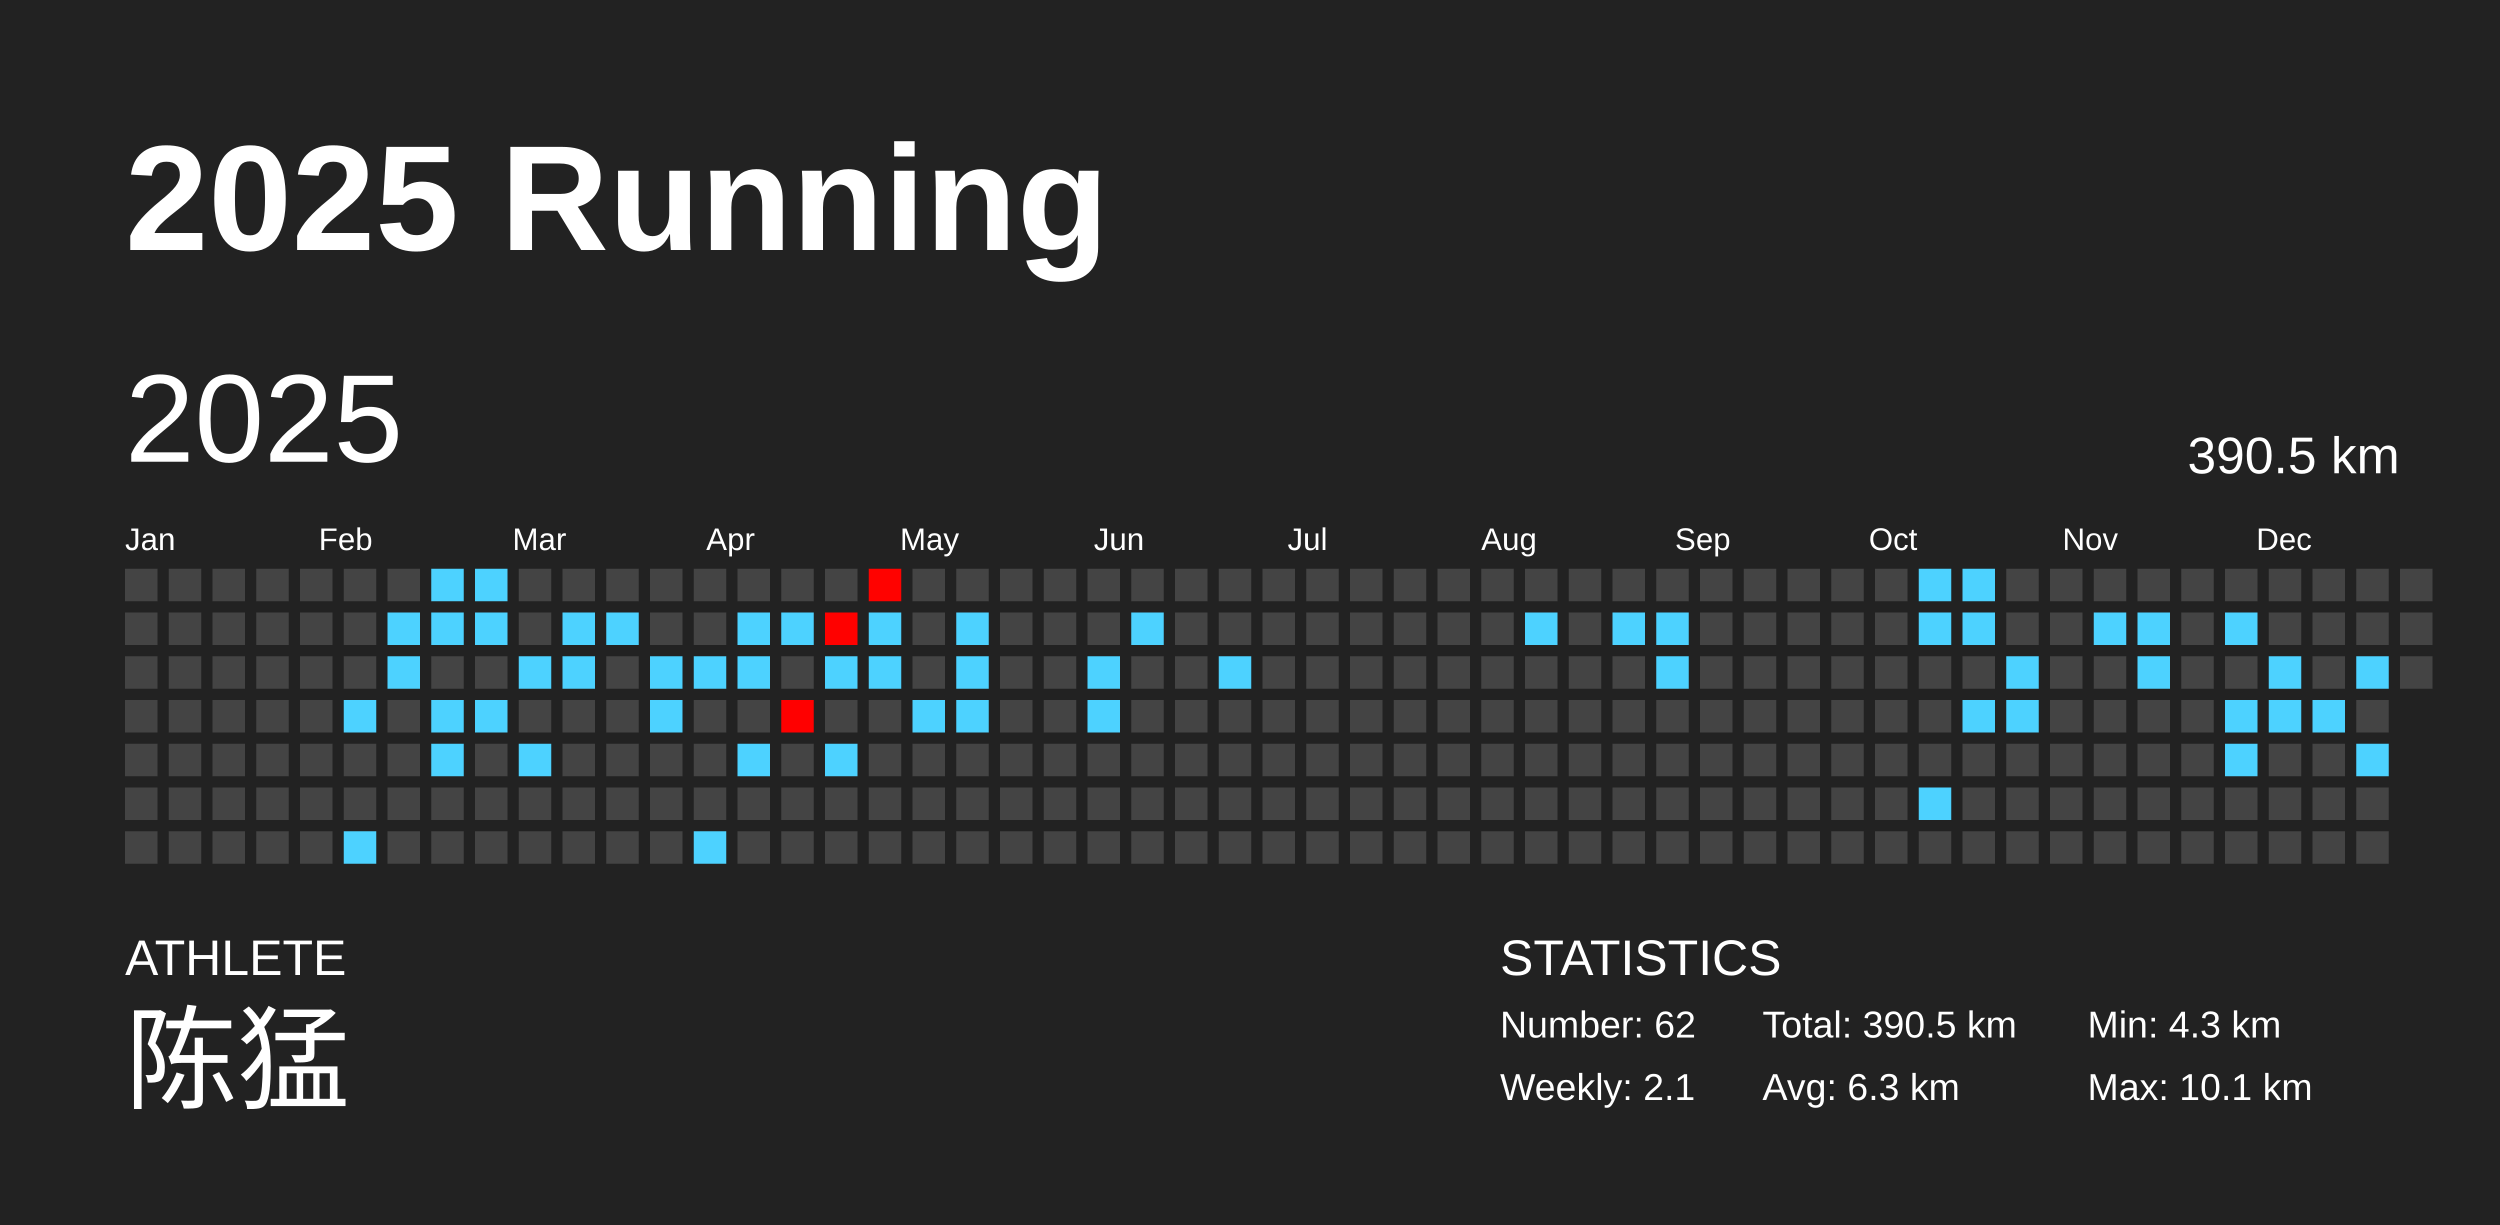
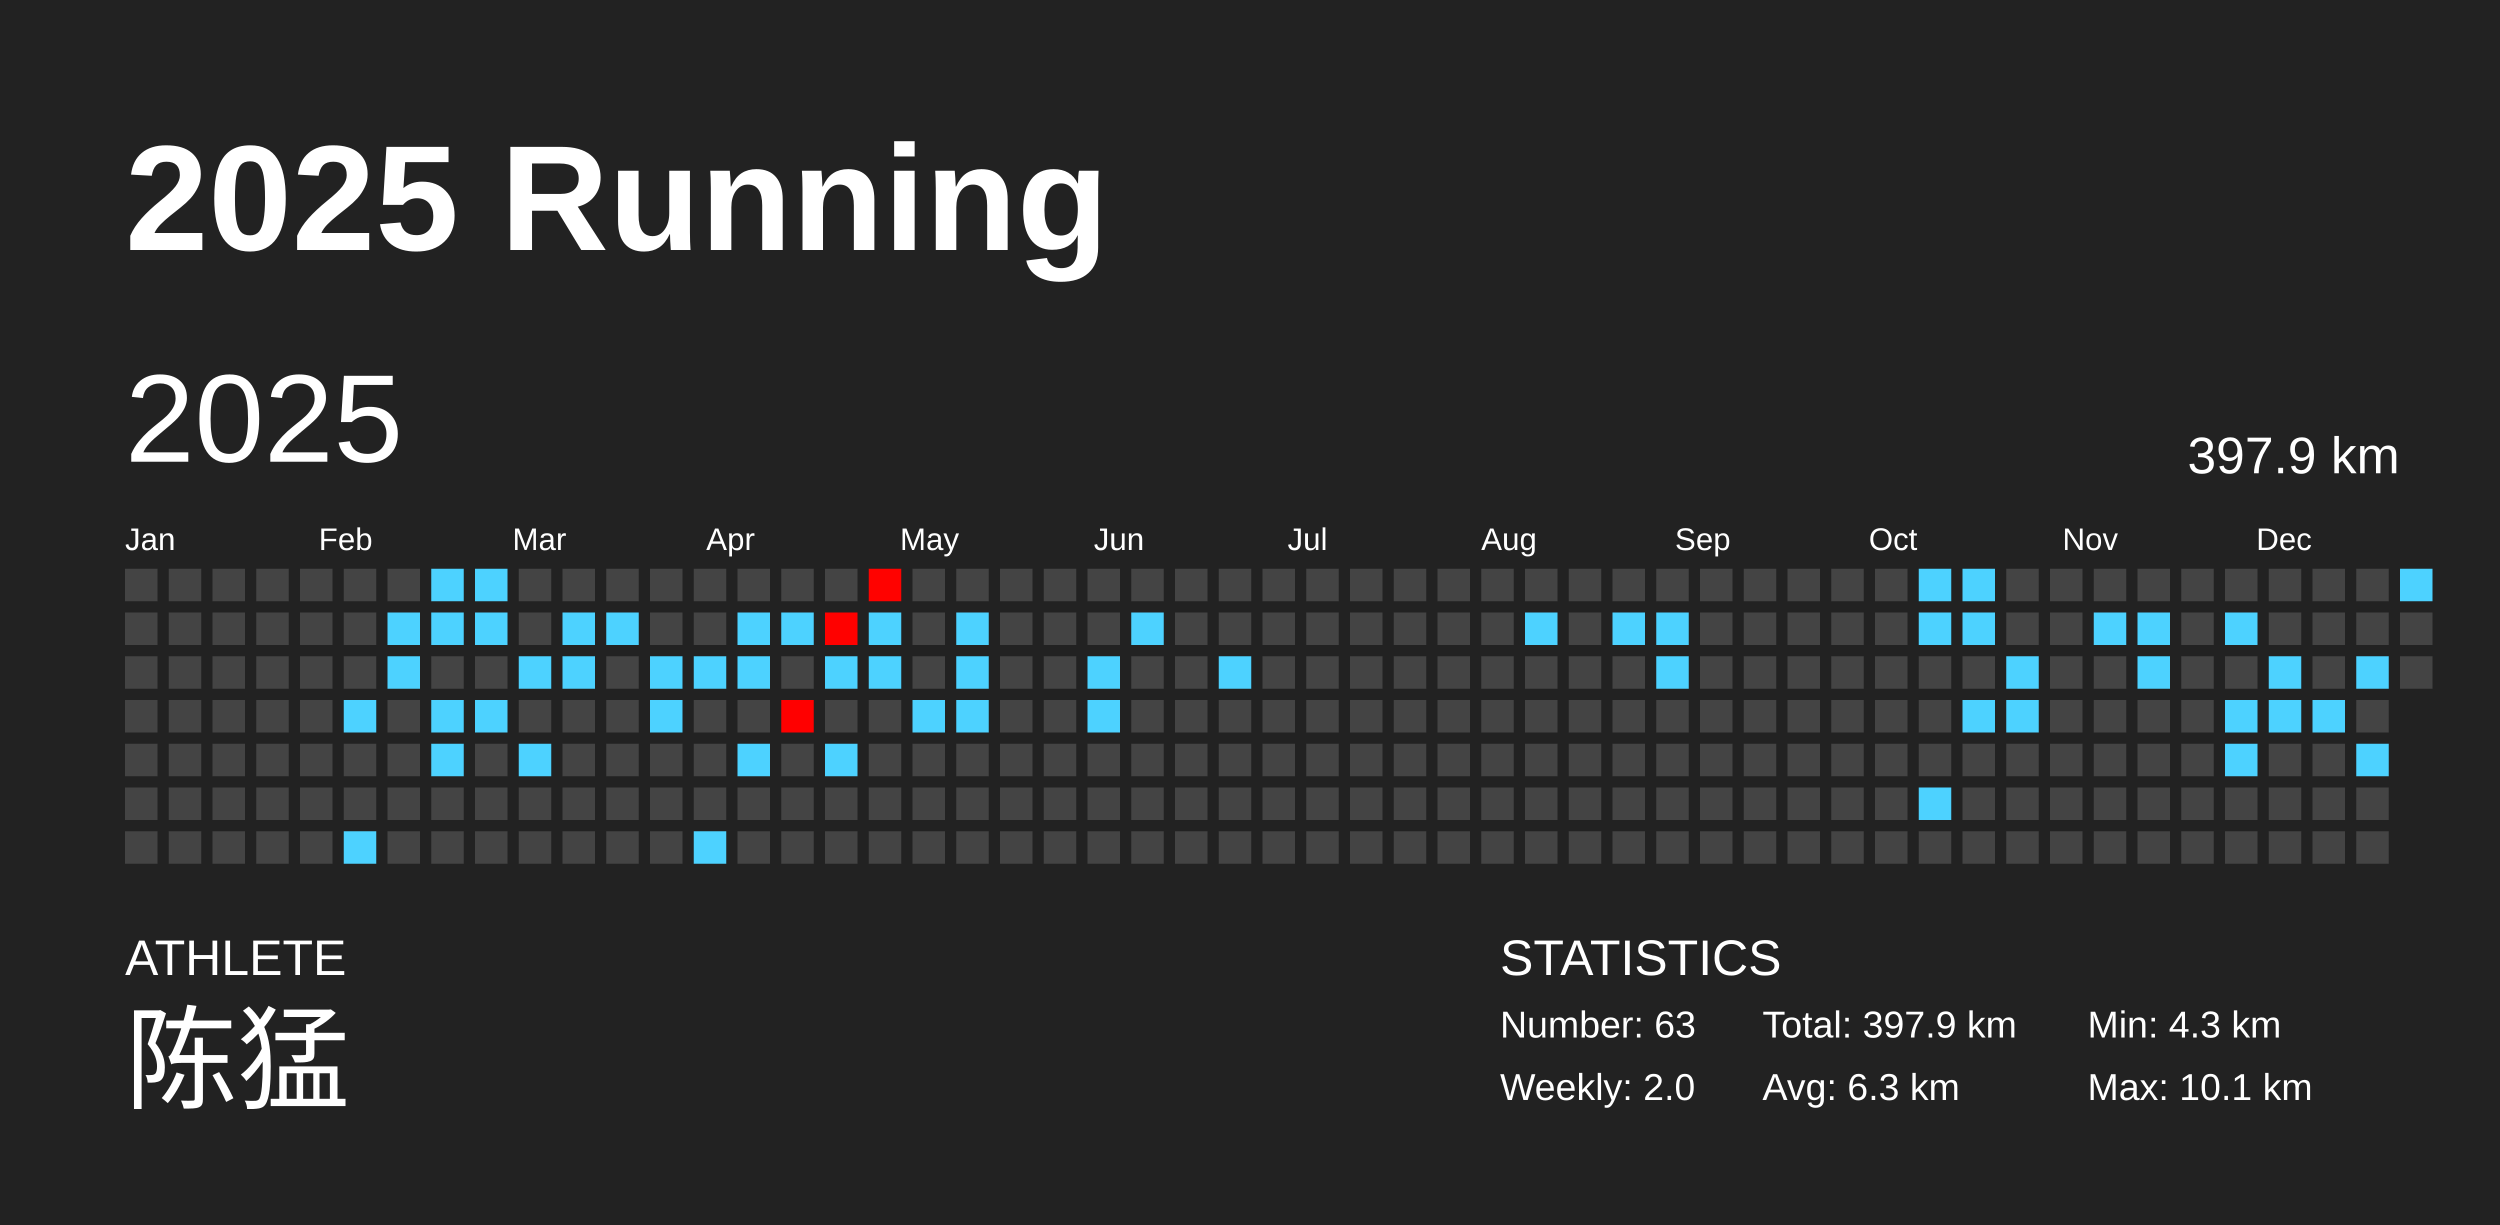
<svg xmlns="http://www.w3.org/2000/svg" baseProfile="full" height="98mm" version="1.1" viewBox="0,0,200,98" width="200mm">
  <defs />
  <rect fill="#222222" height="98" width="200" x="0" y="0" />
  <text fill="#FFFFFF" style="font-size:12px; font-family:Arial; font-weight:bold;" x="10" y="20">2025 Running</text>
  <text fill="#FFFFFF" style="font-size:4px; font-family:Arial" x="10" y="78">ATHLETE</text>
  <text fill="#FFFFFF" style="font-size:9px; font-family:Arial" x="10" y="88">陈猛</text>
  <text fill="#FFFFFF" style="font-size:4px; font-family:Arial" x="120" y="78">STATISTICS</text>
-   <text fill="#FFFFFF" style="font-size:3px; font-family:Arial" x="120" y="83">Number: 62</text>
-   <text fill="#FFFFFF" style="font-size:3px; font-family:Arial" x="120" y="88">Weekly: 2.1</text>
-   <text fill="#FFFFFF" style="font-size:3px; font-family:Arial" x="141" y="83">Total: 390.5 km</text>
+   <text fill="#FFFFFF" style="font-size:3px; font-family:Arial" x="120" y="83">Number: 63</text>
+   <text fill="#FFFFFF" style="font-size:3px; font-family:Arial" x="120" y="88">Weekly: 2.0</text>
+   <text fill="#FFFFFF" style="font-size:3px; font-family:Arial" x="141" y="83">Total: 397.9 km</text>
  <text fill="#FFFFFF" style="font-size:3px; font-family:Arial" x="141" y="88">Avg: 6.3 km</text>
  <text fill="#FFFFFF" style="font-size:3px; font-family:Arial" x="167" y="83">Min: 4.3 km</text>
  <text fill="#FFFFFF" style="font-size:3px; font-family:Arial" x="167" y="88">Max: 10.1 km</text>
  <text dominant-baseline="hanging" fill="#FFFFFF" style="font-size:10.0px; font-family:Arial;" x="10" y="30">2025</text>
-   <text dominant-baseline="hanging" fill="#FFFFFF" style="font-size:4.125px; font-family:Arial;" x="175" y="35">390.5 km</text>
+   <text dominant-baseline="hanging" fill="#FFFFFF" style="font-size:4.125px; font-family:Arial;" x="175" y="35">397.9 km</text>
  <text fill="#FFFFFF" style="font-size:2.5px; font-family:Arial" x="10.0" y="44">Jan</text>
  <text fill="#FFFFFF" style="font-size:2.5px; font-family:Arial" x="25.5" y="44">Feb</text>
  <text fill="#FFFFFF" style="font-size:2.5px; font-family:Arial" x="41.0" y="44">Mar</text>
  <text fill="#FFFFFF" style="font-size:2.5px; font-family:Arial" x="56.5" y="44">Apr</text>
  <text fill="#FFFFFF" style="font-size:2.5px; font-family:Arial" x="72.0" y="44">May</text>
  <text fill="#FFFFFF" style="font-size:2.5px; font-family:Arial" x="87.5" y="44">Jun</text>
  <text fill="#FFFFFF" style="font-size:2.5px; font-family:Arial" x="103.0" y="44">Jul</text>
  <text fill="#FFFFFF" style="font-size:2.5px; font-family:Arial" x="118.5" y="44">Aug</text>
  <text fill="#FFFFFF" style="font-size:2.5px; font-family:Arial" x="134.0" y="44">Sep</text>
  <text fill="#FFFFFF" style="font-size:2.5px; font-family:Arial" x="149.5" y="44">Oct</text>
  <text fill="#FFFFFF" style="font-size:2.5px; font-family:Arial" x="165.0" y="44">Nov</text>
  <text fill="#FFFFFF" style="font-size:2.5px; font-family:Arial" x="180.5" y="44">Dec</text>
  <rect fill="#444444" height="2.6" width="2.6" x="10.0" y="45.5" />
  <rect fill="#444444" height="2.6" width="2.6" x="10.0" y="49.0" />
  <rect fill="#444444" height="2.6" width="2.6" x="10.0" y="52.5" />
  <rect fill="#444444" height="2.6" width="2.6" x="10.0" y="56.0" />
  <rect fill="#444444" height="2.6" width="2.6" x="10.0" y="59.5" />
  <rect fill="#444444" height="2.6" width="2.6" x="10.0" y="63.0" />
  <rect fill="#444444" height="2.6" width="2.6" x="10.0" y="66.5" />
  <rect fill="#444444" height="2.6" width="2.6" x="13.5" y="45.5" />
  <rect fill="#444444" height="2.6" width="2.6" x="13.5" y="49.0" />
  <rect fill="#444444" height="2.6" width="2.6" x="13.5" y="52.5" />
  <rect fill="#444444" height="2.6" width="2.6" x="13.5" y="56.0" />
  <rect fill="#444444" height="2.6" width="2.6" x="13.5" y="59.5" />
  <rect fill="#444444" height="2.6" width="2.6" x="13.5" y="63.0" />
  <rect fill="#444444" height="2.6" width="2.6" x="13.5" y="66.5" />
  <rect fill="#444444" height="2.6" width="2.6" x="17.0" y="45.5" />
  <rect fill="#444444" height="2.6" width="2.6" x="17.0" y="49.0" />
  <rect fill="#444444" height="2.6" width="2.6" x="17.0" y="52.5" />
  <rect fill="#444444" height="2.6" width="2.6" x="17.0" y="56.0" />
  <rect fill="#444444" height="2.6" width="2.6" x="17.0" y="59.5" />
  <rect fill="#444444" height="2.6" width="2.6" x="17.0" y="63.0" />
  <rect fill="#444444" height="2.6" width="2.6" x="17.0" y="66.5" />
  <rect fill="#444444" height="2.6" width="2.6" x="20.5" y="45.5" />
  <rect fill="#444444" height="2.6" width="2.6" x="20.5" y="49.0" />
  <rect fill="#444444" height="2.6" width="2.6" x="20.5" y="52.5" />
  <rect fill="#444444" height="2.6" width="2.6" x="20.5" y="56.0" />
  <rect fill="#444444" height="2.6" width="2.6" x="20.5" y="59.5" />
  <rect fill="#444444" height="2.6" width="2.6" x="20.5" y="63.0" />
  <rect fill="#444444" height="2.6" width="2.6" x="20.5" y="66.5" />
  <rect fill="#444444" height="2.6" width="2.6" x="24.0" y="45.5" />
  <rect fill="#444444" height="2.6" width="2.6" x="24.0" y="49.0" />
  <rect fill="#444444" height="2.6" width="2.6" x="24.0" y="52.5" />
  <rect fill="#444444" height="2.6" width="2.6" x="24.0" y="56.0" />
  <rect fill="#444444" height="2.6" width="2.6" x="24.0" y="59.5" />
  <rect fill="#444444" height="2.6" width="2.6" x="24.0" y="63.0" />
  <rect fill="#444444" height="2.6" width="2.6" x="24.0" y="66.5" />
  <rect fill="#444444" height="2.6" width="2.6" x="27.5" y="45.5" />
  <rect fill="#444444" height="2.6" width="2.6" x="27.5" y="49.0" />
  <rect fill="#444444" height="2.6" width="2.6" x="27.5" y="52.5" />
  <rect fill="#4dd2ff" height="2.6" width="2.6" x="27.5" y="56.0" />
  <rect fill="#444444" height="2.6" width="2.6" x="27.5" y="59.5" />
  <rect fill="#444444" height="2.6" width="2.6" x="27.5" y="63.0" />
  <rect fill="#4dd2ff" height="2.6" width="2.6" x="27.5" y="66.5" />
  <rect fill="#444444" height="2.6" width="2.6" x="31.0" y="45.5" />
  <rect fill="#4dd2ff" height="2.6" width="2.6" x="31.0" y="49.0" />
  <rect fill="#4dd2ff" height="2.6" width="2.6" x="31.0" y="52.5" />
  <rect fill="#444444" height="2.6" width="2.6" x="31.0" y="56.0" />
  <rect fill="#444444" height="2.6" width="2.6" x="31.0" y="59.5" />
  <rect fill="#444444" height="2.6" width="2.6" x="31.0" y="63.0" />
  <rect fill="#444444" height="2.6" width="2.6" x="31.0" y="66.5" />
  <rect fill="#4dd2ff" height="2.6" width="2.6" x="34.5" y="45.5" />
  <rect fill="#4dd2ff" height="2.6" width="2.6" x="34.5" y="49.0" />
  <rect fill="#444444" height="2.6" width="2.6" x="34.5" y="52.5" />
  <rect fill="#4dd2ff" height="2.6" width="2.6" x="34.5" y="56.0" />
  <rect fill="#4dd2ff" height="2.6" width="2.6" x="34.5" y="59.5" />
  <rect fill="#444444" height="2.6" width="2.6" x="34.5" y="63.0" />
  <rect fill="#444444" height="2.6" width="2.6" x="34.5" y="66.5" />
  <rect fill="#4dd2ff" height="2.6" width="2.6" x="38.0" y="45.5" />
  <rect fill="#4dd2ff" height="2.6" width="2.6" x="38.0" y="49.0" />
  <rect fill="#444444" height="2.6" width="2.6" x="38.0" y="52.5" />
  <rect fill="#4dd2ff" height="2.6" width="2.6" x="38.0" y="56.0" />
  <rect fill="#444444" height="2.6" width="2.6" x="38.0" y="59.5" />
  <rect fill="#444444" height="2.6" width="2.6" x="38.0" y="63.0" />
  <rect fill="#444444" height="2.6" width="2.6" x="38.0" y="66.5" />
  <rect fill="#444444" height="2.6" width="2.6" x="41.5" y="45.5" />
  <rect fill="#444444" height="2.6" width="2.6" x="41.5" y="49.0" />
  <rect fill="#4dd2ff" height="2.6" width="2.6" x="41.5" y="52.5" />
  <rect fill="#444444" height="2.6" width="2.6" x="41.5" y="56.0" />
  <rect fill="#4dd2ff" height="2.6" width="2.6" x="41.5" y="59.5" />
  <rect fill="#444444" height="2.6" width="2.6" x="41.5" y="63.0" />
  <rect fill="#444444" height="2.6" width="2.6" x="41.5" y="66.5" />
  <rect fill="#444444" height="2.6" width="2.6" x="45.0" y="45.5" />
  <rect fill="#4dd2ff" height="2.6" width="2.6" x="45.0" y="49.0" />
  <rect fill="#4dd2ff" height="2.6" width="2.6" x="45.0" y="52.5" />
  <rect fill="#444444" height="2.6" width="2.6" x="45.0" y="56.0" />
  <rect fill="#444444" height="2.6" width="2.6" x="45.0" y="59.5" />
  <rect fill="#444444" height="2.6" width="2.6" x="45.0" y="63.0" />
  <rect fill="#444444" height="2.6" width="2.6" x="45.0" y="66.5" />
  <rect fill="#444444" height="2.6" width="2.6" x="48.5" y="45.5" />
  <rect fill="#4dd2ff" height="2.6" width="2.6" x="48.5" y="49.0" />
  <rect fill="#444444" height="2.6" width="2.6" x="48.5" y="52.5" />
  <rect fill="#444444" height="2.6" width="2.6" x="48.5" y="56.0" />
  <rect fill="#444444" height="2.6" width="2.6" x="48.5" y="59.5" />
  <rect fill="#444444" height="2.6" width="2.6" x="48.5" y="63.0" />
  <rect fill="#444444" height="2.6" width="2.6" x="48.5" y="66.5" />
  <rect fill="#444444" height="2.6" width="2.6" x="52.0" y="45.5" />
  <rect fill="#444444" height="2.6" width="2.6" x="52.0" y="49.0" />
  <rect fill="#4dd2ff" height="2.6" width="2.6" x="52.0" y="52.5" />
  <rect fill="#4dd2ff" height="2.6" width="2.6" x="52.0" y="56.0" />
  <rect fill="#444444" height="2.6" width="2.6" x="52.0" y="59.5" />
  <rect fill="#444444" height="2.6" width="2.6" x="52.0" y="63.0" />
  <rect fill="#444444" height="2.6" width="2.6" x="52.0" y="66.5" />
  <rect fill="#444444" height="2.6" width="2.6" x="55.5" y="45.5" />
  <rect fill="#444444" height="2.6" width="2.6" x="55.5" y="49.0" />
  <rect fill="#4dd2ff" height="2.6" width="2.6" x="55.5" y="52.5" />
  <rect fill="#444444" height="2.6" width="2.6" x="55.5" y="56.0" />
  <rect fill="#444444" height="2.6" width="2.6" x="55.5" y="59.5" />
  <rect fill="#444444" height="2.6" width="2.6" x="55.5" y="63.0" />
  <rect fill="#4dd2ff" height="2.6" width="2.6" x="55.5" y="66.5" />
  <rect fill="#444444" height="2.6" width="2.6" x="59.0" y="45.5" />
  <rect fill="#4dd2ff" height="2.6" width="2.6" x="59.0" y="49.0" />
  <rect fill="#4dd2ff" height="2.6" width="2.6" x="59.0" y="52.5" />
  <rect fill="#444444" height="2.6" width="2.6" x="59.0" y="56.0" />
  <rect fill="#4dd2ff" height="2.6" width="2.6" x="59.0" y="59.5" />
  <rect fill="#444444" height="2.6" width="2.6" x="59.0" y="63.0" />
  <rect fill="#444444" height="2.6" width="2.6" x="59.0" y="66.5" />
  <rect fill="#444444" height="2.6" width="2.6" x="62.5" y="45.5" />
  <rect fill="#4dd2ff" height="2.6" width="2.6" x="62.5" y="49.0" />
  <rect fill="#444444" height="2.6" width="2.6" x="62.5" y="52.5" />
  <rect fill="#ff0000" height="2.6" width="2.6" x="62.5" y="56.0" />
  <rect fill="#444444" height="2.6" width="2.6" x="62.5" y="59.5" />
  <rect fill="#444444" height="2.6" width="2.6" x="62.5" y="63.0" />
  <rect fill="#444444" height="2.6" width="2.6" x="62.5" y="66.5" />
  <rect fill="#444444" height="2.6" width="2.6" x="66.0" y="45.5" />
  <rect fill="#ff0100" height="2.6" width="2.6" x="66.0" y="49.0" />
  <rect fill="#4dd2ff" height="2.6" width="2.6" x="66.0" y="52.5" />
  <rect fill="#444444" height="2.6" width="2.6" x="66.0" y="56.0" />
  <rect fill="#4dd2ff" height="2.6" width="2.6" x="66.0" y="59.5" />
  <rect fill="#444444" height="2.6" width="2.6" x="66.0" y="63.0" />
  <rect fill="#444444" height="2.6" width="2.6" x="66.0" y="66.5" />
  <rect fill="#ff0200" height="2.6" width="2.6" x="69.5" y="45.5" />
  <rect fill="#4dd2ff" height="2.6" width="2.6" x="69.5" y="49.0" />
  <rect fill="#4dd2ff" height="2.6" width="2.6" x="69.5" y="52.5" />
  <rect fill="#444444" height="2.6" width="2.6" x="69.5" y="56.0" />
  <rect fill="#444444" height="2.6" width="2.6" x="69.5" y="59.5" />
  <rect fill="#444444" height="2.6" width="2.6" x="69.5" y="63.0" />
  <rect fill="#444444" height="2.6" width="2.6" x="69.5" y="66.5" />
  <rect fill="#444444" height="2.6" width="2.6" x="73.0" y="45.5" />
  <rect fill="#444444" height="2.6" width="2.6" x="73.0" y="49.0" />
  <rect fill="#444444" height="2.6" width="2.6" x="73.0" y="52.5" />
  <rect fill="#4dd2ff" height="2.6" width="2.6" x="73.0" y="56.0" />
  <rect fill="#444444" height="2.6" width="2.6" x="73.0" y="59.5" />
  <rect fill="#444444" height="2.6" width="2.6" x="73.0" y="63.0" />
  <rect fill="#444444" height="2.6" width="2.6" x="73.0" y="66.5" />
  <rect fill="#444444" height="2.6" width="2.6" x="76.5" y="45.5" />
  <rect fill="#4dd2ff" height="2.6" width="2.6" x="76.5" y="49.0" />
  <rect fill="#4dd2ff" height="2.6" width="2.6" x="76.5" y="52.5" />
  <rect fill="#4dd2ff" height="2.6" width="2.6" x="76.5" y="56.0" />
  <rect fill="#444444" height="2.6" width="2.6" x="76.5" y="59.5" />
  <rect fill="#444444" height="2.6" width="2.6" x="76.5" y="63.0" />
  <rect fill="#444444" height="2.6" width="2.6" x="76.5" y="66.5" />
  <rect fill="#444444" height="2.6" width="2.6" x="80.0" y="45.5" />
  <rect fill="#444444" height="2.6" width="2.6" x="80.0" y="49.0" />
  <rect fill="#444444" height="2.6" width="2.6" x="80.0" y="52.5" />
  <rect fill="#444444" height="2.6" width="2.6" x="80.0" y="56.0" />
  <rect fill="#444444" height="2.6" width="2.6" x="80.0" y="59.5" />
  <rect fill="#444444" height="2.6" width="2.6" x="80.0" y="63.0" />
  <rect fill="#444444" height="2.6" width="2.6" x="80.0" y="66.5" />
  <rect fill="#444444" height="2.6" width="2.6" x="83.5" y="45.5" />
  <rect fill="#444444" height="2.6" width="2.6" x="83.5" y="49.0" />
  <rect fill="#444444" height="2.6" width="2.6" x="83.5" y="52.5" />
  <rect fill="#444444" height="2.6" width="2.6" x="83.5" y="56.0" />
  <rect fill="#444444" height="2.6" width="2.6" x="83.5" y="59.5" />
  <rect fill="#444444" height="2.6" width="2.6" x="83.5" y="63.0" />
  <rect fill="#444444" height="2.6" width="2.6" x="83.5" y="66.5" />
  <rect fill="#444444" height="2.6" width="2.6" x="87.0" y="45.5" />
  <rect fill="#444444" height="2.6" width="2.6" x="87.0" y="49.0" />
  <rect fill="#4dd2ff" height="2.6" width="2.6" x="87.0" y="52.5" />
  <rect fill="#4dd2ff" height="2.6" width="2.6" x="87.0" y="56.0" />
  <rect fill="#444444" height="2.6" width="2.6" x="87.0" y="59.5" />
  <rect fill="#444444" height="2.6" width="2.6" x="87.0" y="63.0" />
  <rect fill="#444444" height="2.6" width="2.6" x="87.0" y="66.5" />
  <rect fill="#444444" height="2.6" width="2.6" x="90.5" y="45.5" />
  <rect fill="#4dd2ff" height="2.6" width="2.6" x="90.5" y="49.0" />
  <rect fill="#444444" height="2.6" width="2.6" x="90.5" y="52.5" />
  <rect fill="#444444" height="2.6" width="2.6" x="90.5" y="56.0" />
  <rect fill="#444444" height="2.6" width="2.6" x="90.5" y="59.5" />
  <rect fill="#444444" height="2.6" width="2.6" x="90.5" y="63.0" />
  <rect fill="#444444" height="2.6" width="2.6" x="90.5" y="66.5" />
  <rect fill="#444444" height="2.6" width="2.6" x="94.0" y="45.5" />
  <rect fill="#444444" height="2.6" width="2.6" x="94.0" y="49.0" />
  <rect fill="#444444" height="2.6" width="2.6" x="94.0" y="52.5" />
  <rect fill="#444444" height="2.6" width="2.6" x="94.0" y="56.0" />
  <rect fill="#444444" height="2.6" width="2.6" x="94.0" y="59.5" />
  <rect fill="#444444" height="2.6" width="2.6" x="94.0" y="63.0" />
  <rect fill="#444444" height="2.6" width="2.6" x="94.0" y="66.5" />
  <rect fill="#444444" height="2.6" width="2.6" x="97.5" y="45.5" />
  <rect fill="#444444" height="2.6" width="2.6" x="97.5" y="49.0" />
  <rect fill="#4dd2ff" height="2.6" width="2.6" x="97.5" y="52.5" />
  <rect fill="#444444" height="2.6" width="2.6" x="97.5" y="56.0" />
  <rect fill="#444444" height="2.6" width="2.6" x="97.5" y="59.5" />
  <rect fill="#444444" height="2.6" width="2.6" x="97.5" y="63.0" />
  <rect fill="#444444" height="2.6" width="2.6" x="97.5" y="66.5" />
  <rect fill="#444444" height="2.6" width="2.6" x="101.0" y="45.5" />
  <rect fill="#444444" height="2.6" width="2.6" x="101.0" y="49.0" />
  <rect fill="#444444" height="2.6" width="2.6" x="101.0" y="52.5" />
  <rect fill="#444444" height="2.6" width="2.6" x="101.0" y="56.0" />
  <rect fill="#444444" height="2.6" width="2.6" x="101.0" y="59.5" />
  <rect fill="#444444" height="2.6" width="2.6" x="101.0" y="63.0" />
  <rect fill="#444444" height="2.6" width="2.6" x="101.0" y="66.5" />
  <rect fill="#444444" height="2.6" width="2.6" x="104.5" y="45.5" />
  <rect fill="#444444" height="2.6" width="2.6" x="104.5" y="49.0" />
  <rect fill="#444444" height="2.6" width="2.6" x="104.5" y="52.5" />
  <rect fill="#444444" height="2.6" width="2.6" x="104.5" y="56.0" />
  <rect fill="#444444" height="2.6" width="2.6" x="104.5" y="59.5" />
  <rect fill="#444444" height="2.6" width="2.6" x="104.5" y="63.0" />
  <rect fill="#444444" height="2.6" width="2.6" x="104.5" y="66.5" />
  <rect fill="#444444" height="2.6" width="2.6" x="108.0" y="45.5" />
  <rect fill="#444444" height="2.6" width="2.6" x="108.0" y="49.0" />
  <rect fill="#444444" height="2.6" width="2.6" x="108.0" y="52.5" />
  <rect fill="#444444" height="2.6" width="2.6" x="108.0" y="56.0" />
  <rect fill="#444444" height="2.6" width="2.6" x="108.0" y="59.5" />
  <rect fill="#444444" height="2.6" width="2.6" x="108.0" y="63.0" />
  <rect fill="#444444" height="2.6" width="2.6" x="108.0" y="66.5" />
  <rect fill="#444444" height="2.6" width="2.6" x="111.5" y="45.5" />
  <rect fill="#444444" height="2.6" width="2.6" x="111.5" y="49.0" />
  <rect fill="#444444" height="2.6" width="2.6" x="111.5" y="52.5" />
  <rect fill="#444444" height="2.6" width="2.6" x="111.5" y="56.0" />
  <rect fill="#444444" height="2.6" width="2.6" x="111.5" y="59.5" />
  <rect fill="#444444" height="2.6" width="2.6" x="111.5" y="63.0" />
  <rect fill="#444444" height="2.6" width="2.6" x="111.5" y="66.5" />
  <rect fill="#444444" height="2.6" width="2.6" x="115.0" y="45.5" />
  <rect fill="#444444" height="2.6" width="2.6" x="115.0" y="49.0" />
  <rect fill="#444444" height="2.6" width="2.6" x="115.0" y="52.5" />
  <rect fill="#444444" height="2.6" width="2.6" x="115.0" y="56.0" />
  <rect fill="#444444" height="2.6" width="2.6" x="115.0" y="59.5" />
  <rect fill="#444444" height="2.6" width="2.6" x="115.0" y="63.0" />
  <rect fill="#444444" height="2.6" width="2.6" x="115.0" y="66.5" />
  <rect fill="#444444" height="2.6" width="2.6" x="118.5" y="45.5" />
  <rect fill="#444444" height="2.6" width="2.6" x="118.5" y="49.0" />
  <rect fill="#444444" height="2.6" width="2.6" x="118.5" y="52.5" />
  <rect fill="#444444" height="2.6" width="2.6" x="118.5" y="56.0" />
  <rect fill="#444444" height="2.6" width="2.6" x="118.5" y="59.5" />
  <rect fill="#444444" height="2.6" width="2.6" x="118.5" y="63.0" />
  <rect fill="#444444" height="2.6" width="2.6" x="118.5" y="66.5" />
  <rect fill="#444444" height="2.6" width="2.6" x="122.0" y="45.5" />
  <rect fill="#4dd2ff" height="2.6" width="2.6" x="122.0" y="49.0" />
  <rect fill="#444444" height="2.6" width="2.6" x="122.0" y="52.5" />
  <rect fill="#444444" height="2.6" width="2.6" x="122.0" y="56.0" />
  <rect fill="#444444" height="2.6" width="2.6" x="122.0" y="59.5" />
  <rect fill="#444444" height="2.6" width="2.6" x="122.0" y="63.0" />
  <rect fill="#444444" height="2.6" width="2.6" x="122.0" y="66.5" />
  <rect fill="#444444" height="2.6" width="2.6" x="125.5" y="45.5" />
  <rect fill="#444444" height="2.6" width="2.6" x="125.5" y="49.0" />
  <rect fill="#444444" height="2.6" width="2.6" x="125.5" y="52.5" />
  <rect fill="#444444" height="2.6" width="2.6" x="125.5" y="56.0" />
  <rect fill="#444444" height="2.6" width="2.6" x="125.5" y="59.5" />
  <rect fill="#444444" height="2.6" width="2.6" x="125.5" y="63.0" />
  <rect fill="#444444" height="2.6" width="2.6" x="125.5" y="66.5" />
  <rect fill="#444444" height="2.6" width="2.6" x="129.0" y="45.5" />
  <rect fill="#4dd2ff" height="2.6" width="2.6" x="129.0" y="49.0" />
  <rect fill="#444444" height="2.6" width="2.6" x="129.0" y="52.5" />
  <rect fill="#444444" height="2.6" width="2.6" x="129.0" y="56.0" />
  <rect fill="#444444" height="2.6" width="2.6" x="129.0" y="59.5" />
  <rect fill="#444444" height="2.6" width="2.6" x="129.0" y="63.0" />
  <rect fill="#444444" height="2.6" width="2.6" x="129.0" y="66.5" />
  <rect fill="#444444" height="2.6" width="2.6" x="132.5" y="45.5" />
  <rect fill="#4dd2ff" height="2.6" width="2.6" x="132.5" y="49.0" />
  <rect fill="#4dd2ff" height="2.6" width="2.6" x="132.5" y="52.5" />
  <rect fill="#444444" height="2.6" width="2.6" x="132.5" y="56.0" />
  <rect fill="#444444" height="2.6" width="2.6" x="132.5" y="59.5" />
  <rect fill="#444444" height="2.6" width="2.6" x="132.5" y="63.0" />
  <rect fill="#444444" height="2.6" width="2.6" x="132.5" y="66.5" />
  <rect fill="#444444" height="2.6" width="2.6" x="136.0" y="45.5" />
  <rect fill="#444444" height="2.6" width="2.6" x="136.0" y="49.0" />
  <rect fill="#444444" height="2.6" width="2.6" x="136.0" y="52.5" />
  <rect fill="#444444" height="2.6" width="2.6" x="136.0" y="56.0" />
  <rect fill="#444444" height="2.6" width="2.6" x="136.0" y="59.5" />
  <rect fill="#444444" height="2.6" width="2.6" x="136.0" y="63.0" />
  <rect fill="#444444" height="2.6" width="2.6" x="136.0" y="66.5" />
  <rect fill="#444444" height="2.6" width="2.6" x="139.5" y="45.5" />
  <rect fill="#444444" height="2.6" width="2.6" x="139.5" y="49.0" />
  <rect fill="#444444" height="2.6" width="2.6" x="139.5" y="52.5" />
  <rect fill="#444444" height="2.6" width="2.6" x="139.5" y="56.0" />
  <rect fill="#444444" height="2.6" width="2.6" x="139.5" y="59.5" />
  <rect fill="#444444" height="2.6" width="2.6" x="139.5" y="63.0" />
  <rect fill="#444444" height="2.6" width="2.6" x="139.5" y="66.5" />
  <rect fill="#444444" height="2.6" width="2.6" x="143.0" y="45.5" />
  <rect fill="#444444" height="2.6" width="2.6" x="143.0" y="49.0" />
  <rect fill="#444444" height="2.6" width="2.6" x="143.0" y="52.5" />
  <rect fill="#444444" height="2.6" width="2.6" x="143.0" y="56.0" />
  <rect fill="#444444" height="2.6" width="2.6" x="143.0" y="59.5" />
  <rect fill="#444444" height="2.6" width="2.6" x="143.0" y="63.0" />
  <rect fill="#444444" height="2.6" width="2.6" x="143.0" y="66.5" />
  <rect fill="#444444" height="2.6" width="2.6" x="146.5" y="45.5" />
  <rect fill="#444444" height="2.6" width="2.6" x="146.5" y="49.0" />
  <rect fill="#444444" height="2.6" width="2.6" x="146.5" y="52.5" />
  <rect fill="#444444" height="2.6" width="2.6" x="146.5" y="56.0" />
  <rect fill="#444444" height="2.6" width="2.6" x="146.5" y="59.5" />
  <rect fill="#444444" height="2.6" width="2.6" x="146.5" y="63.0" />
  <rect fill="#444444" height="2.6" width="2.6" x="146.5" y="66.5" />
  <rect fill="#444444" height="2.6" width="2.6" x="150.0" y="45.5" />
  <rect fill="#444444" height="2.6" width="2.6" x="150.0" y="49.0" />
  <rect fill="#444444" height="2.6" width="2.6" x="150.0" y="52.5" />
  <rect fill="#444444" height="2.6" width="2.6" x="150.0" y="56.0" />
  <rect fill="#444444" height="2.6" width="2.6" x="150.0" y="59.5" />
  <rect fill="#444444" height="2.6" width="2.6" x="150.0" y="63.0" />
  <rect fill="#444444" height="2.6" width="2.6" x="150.0" y="66.5" />
  <rect fill="#4dd2ff" height="2.6" width="2.6" x="153.5" y="45.5" />
  <rect fill="#4dd2ff" height="2.6" width="2.6" x="153.5" y="49.0" />
  <rect fill="#444444" height="2.6" width="2.6" x="153.5" y="52.5" />
  <rect fill="#444444" height="2.6" width="2.6" x="153.5" y="56.0" />
  <rect fill="#444444" height="2.6" width="2.6" x="153.5" y="59.5" />
  <rect fill="#4dd2ff" height="2.6" width="2.6" x="153.5" y="63.0" />
  <rect fill="#444444" height="2.6" width="2.6" x="153.5" y="66.5" />
  <rect fill="#4dd2ff" height="2.6" width="2.6" x="157.0" y="45.5" />
  <rect fill="#4dd2ff" height="2.6" width="2.6" x="157.0" y="49.0" />
  <rect fill="#444444" height="2.6" width="2.6" x="157.0" y="52.5" />
  <rect fill="#4dd2ff" height="2.6" width="2.6" x="157.0" y="56.0" />
  <rect fill="#444444" height="2.6" width="2.6" x="157.0" y="59.5" />
  <rect fill="#444444" height="2.6" width="2.6" x="157.0" y="63.0" />
  <rect fill="#444444" height="2.6" width="2.6" x="157.0" y="66.5" />
  <rect fill="#444444" height="2.6" width="2.6" x="160.5" y="45.5" />
  <rect fill="#444444" height="2.6" width="2.6" x="160.5" y="49.0" />
  <rect fill="#4dd2ff" height="2.6" width="2.6" x="160.5" y="52.5" />
  <rect fill="#4dd2ff" height="2.6" width="2.6" x="160.5" y="56.0" />
  <rect fill="#444444" height="2.6" width="2.6" x="160.5" y="59.5" />
  <rect fill="#444444" height="2.6" width="2.6" x="160.5" y="63.0" />
  <rect fill="#444444" height="2.6" width="2.6" x="160.5" y="66.5" />
  <rect fill="#444444" height="2.6" width="2.6" x="164.0" y="45.5" />
  <rect fill="#444444" height="2.6" width="2.6" x="164.0" y="49.0" />
  <rect fill="#444444" height="2.6" width="2.6" x="164.0" y="52.5" />
  <rect fill="#444444" height="2.6" width="2.6" x="164.0" y="56.0" />
  <rect fill="#444444" height="2.6" width="2.6" x="164.0" y="59.5" />
  <rect fill="#444444" height="2.6" width="2.6" x="164.0" y="63.0" />
  <rect fill="#444444" height="2.6" width="2.6" x="164.0" y="66.5" />
  <rect fill="#444444" height="2.6" width="2.6" x="167.5" y="45.5" />
  <rect fill="#4dd2ff" height="2.6" width="2.6" x="167.5" y="49.0" />
  <rect fill="#444444" height="2.6" width="2.6" x="167.5" y="52.5" />
  <rect fill="#444444" height="2.6" width="2.6" x="167.5" y="56.0" />
  <rect fill="#444444" height="2.6" width="2.6" x="167.5" y="59.5" />
  <rect fill="#444444" height="2.6" width="2.6" x="167.5" y="63.0" />
  <rect fill="#444444" height="2.6" width="2.6" x="167.5" y="66.5" />
  <rect fill="#444444" height="2.6" width="2.6" x="171.0" y="45.5" />
  <rect fill="#4dd2ff" height="2.6" width="2.6" x="171.0" y="49.0" />
  <rect fill="#4dd2ff" height="2.6" width="2.6" x="171.0" y="52.5" />
  <rect fill="#444444" height="2.6" width="2.6" x="171.0" y="56.0" />
  <rect fill="#444444" height="2.6" width="2.6" x="171.0" y="59.5" />
  <rect fill="#444444" height="2.6" width="2.6" x="171.0" y="63.0" />
  <rect fill="#444444" height="2.6" width="2.6" x="171.0" y="66.5" />
  <rect fill="#444444" height="2.6" width="2.6" x="174.5" y="45.5" />
  <rect fill="#444444" height="2.6" width="2.6" x="174.5" y="49.0" />
  <rect fill="#444444" height="2.6" width="2.6" x="174.5" y="52.5" />
  <rect fill="#444444" height="2.6" width="2.6" x="174.5" y="56.0" />
  <rect fill="#444444" height="2.6" width="2.6" x="174.5" y="59.5" />
  <rect fill="#444444" height="2.6" width="2.6" x="174.5" y="63.0" />
  <rect fill="#444444" height="2.6" width="2.6" x="174.5" y="66.5" />
  <rect fill="#444444" height="2.6" width="2.6" x="178.0" y="45.5" />
  <rect fill="#4dd2ff" height="2.6" width="2.6" x="178.0" y="49.0" />
  <rect fill="#444444" height="2.6" width="2.6" x="178.0" y="52.5" />
  <rect fill="#4dd2ff" height="2.6" width="2.6" x="178.0" y="56.0" />
  <rect fill="#4dd2ff" height="2.6" width="2.6" x="178.0" y="59.5" />
  <rect fill="#444444" height="2.6" width="2.6" x="178.0" y="63.0" />
  <rect fill="#444444" height="2.6" width="2.6" x="178.0" y="66.5" />
  <rect fill="#444444" height="2.6" width="2.6" x="181.5" y="45.5" />
  <rect fill="#444444" height="2.6" width="2.6" x="181.5" y="49.0" />
  <rect fill="#4dd2ff" height="2.6" width="2.6" x="181.5" y="52.5" />
  <rect fill="#4dd2ff" height="2.6" width="2.6" x="181.5" y="56.0" />
  <rect fill="#444444" height="2.6" width="2.6" x="181.5" y="59.5" />
  <rect fill="#444444" height="2.6" width="2.6" x="181.5" y="63.0" />
  <rect fill="#444444" height="2.6" width="2.6" x="181.5" y="66.5" />
  <rect fill="#444444" height="2.6" width="2.6" x="185.0" y="45.5" />
  <rect fill="#444444" height="2.6" width="2.6" x="185.0" y="49.0" />
  <rect fill="#444444" height="2.6" width="2.6" x="185.0" y="52.5" />
  <rect fill="#4dd2ff" height="2.6" width="2.6" x="185.0" y="56.0" />
  <rect fill="#444444" height="2.6" width="2.6" x="185.0" y="59.5" />
  <rect fill="#444444" height="2.6" width="2.6" x="185.0" y="63.0" />
  <rect fill="#444444" height="2.6" width="2.6" x="185.0" y="66.5" />
  <rect fill="#444444" height="2.6" width="2.6" x="188.5" y="45.5" />
  <rect fill="#444444" height="2.6" width="2.6" x="188.5" y="49.0" />
  <rect fill="#4dd2ff" height="2.6" width="2.6" x="188.5" y="52.5" />
  <rect fill="#444444" height="2.6" width="2.6" x="188.5" y="56.0" />
  <rect fill="#4dd2ff" height="2.6" width="2.6" x="188.5" y="59.5" />
  <rect fill="#444444" height="2.6" width="2.6" x="188.5" y="63.0" />
  <rect fill="#444444" height="2.6" width="2.6" x="188.5" y="66.5" />
-   <rect fill="#444444" height="2.6" width="2.6" x="192.0" y="45.5" />
+   <rect fill="#4dd2ff" height="2.6" width="2.6" x="192.0" y="45.5" />
  <rect fill="#444444" height="2.6" width="2.6" x="192.0" y="49.0" />
  <rect fill="#444444" height="2.6" width="2.6" x="192.0" y="52.5" />
</svg>
